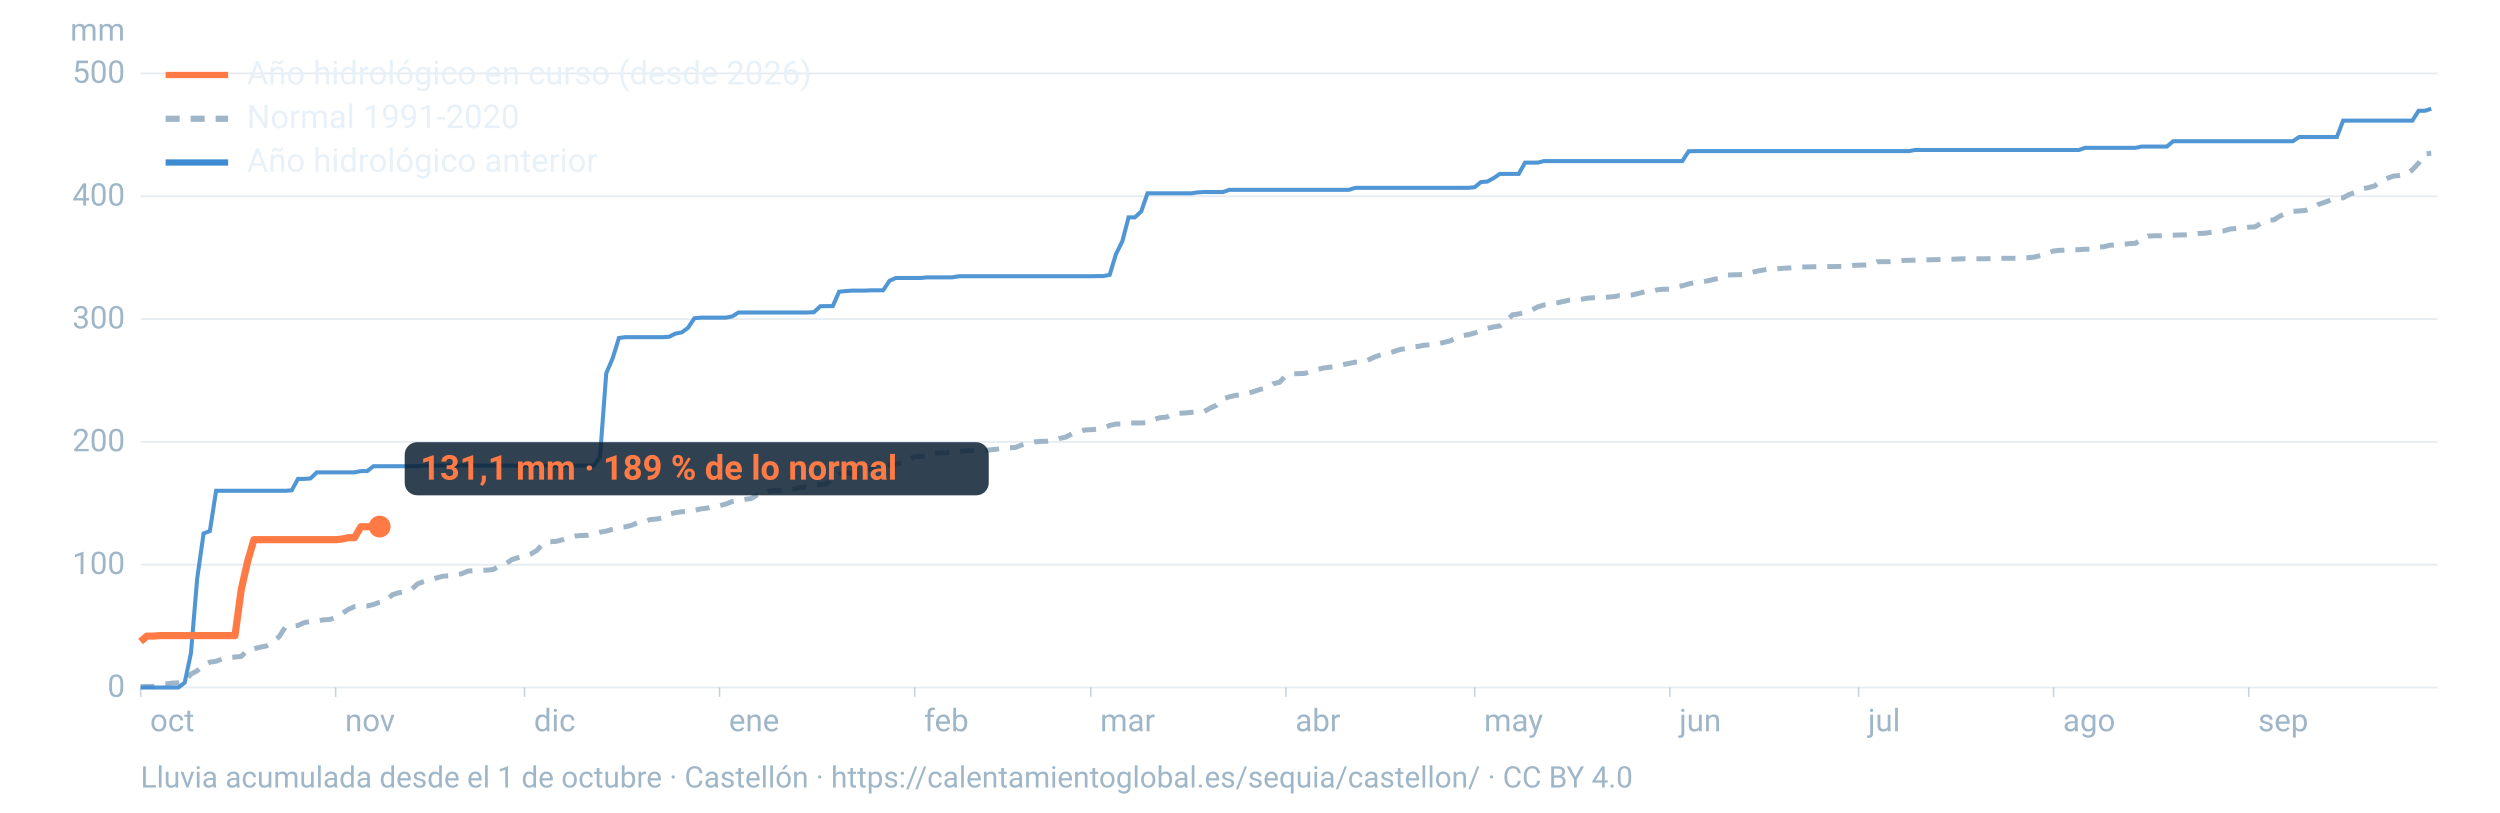
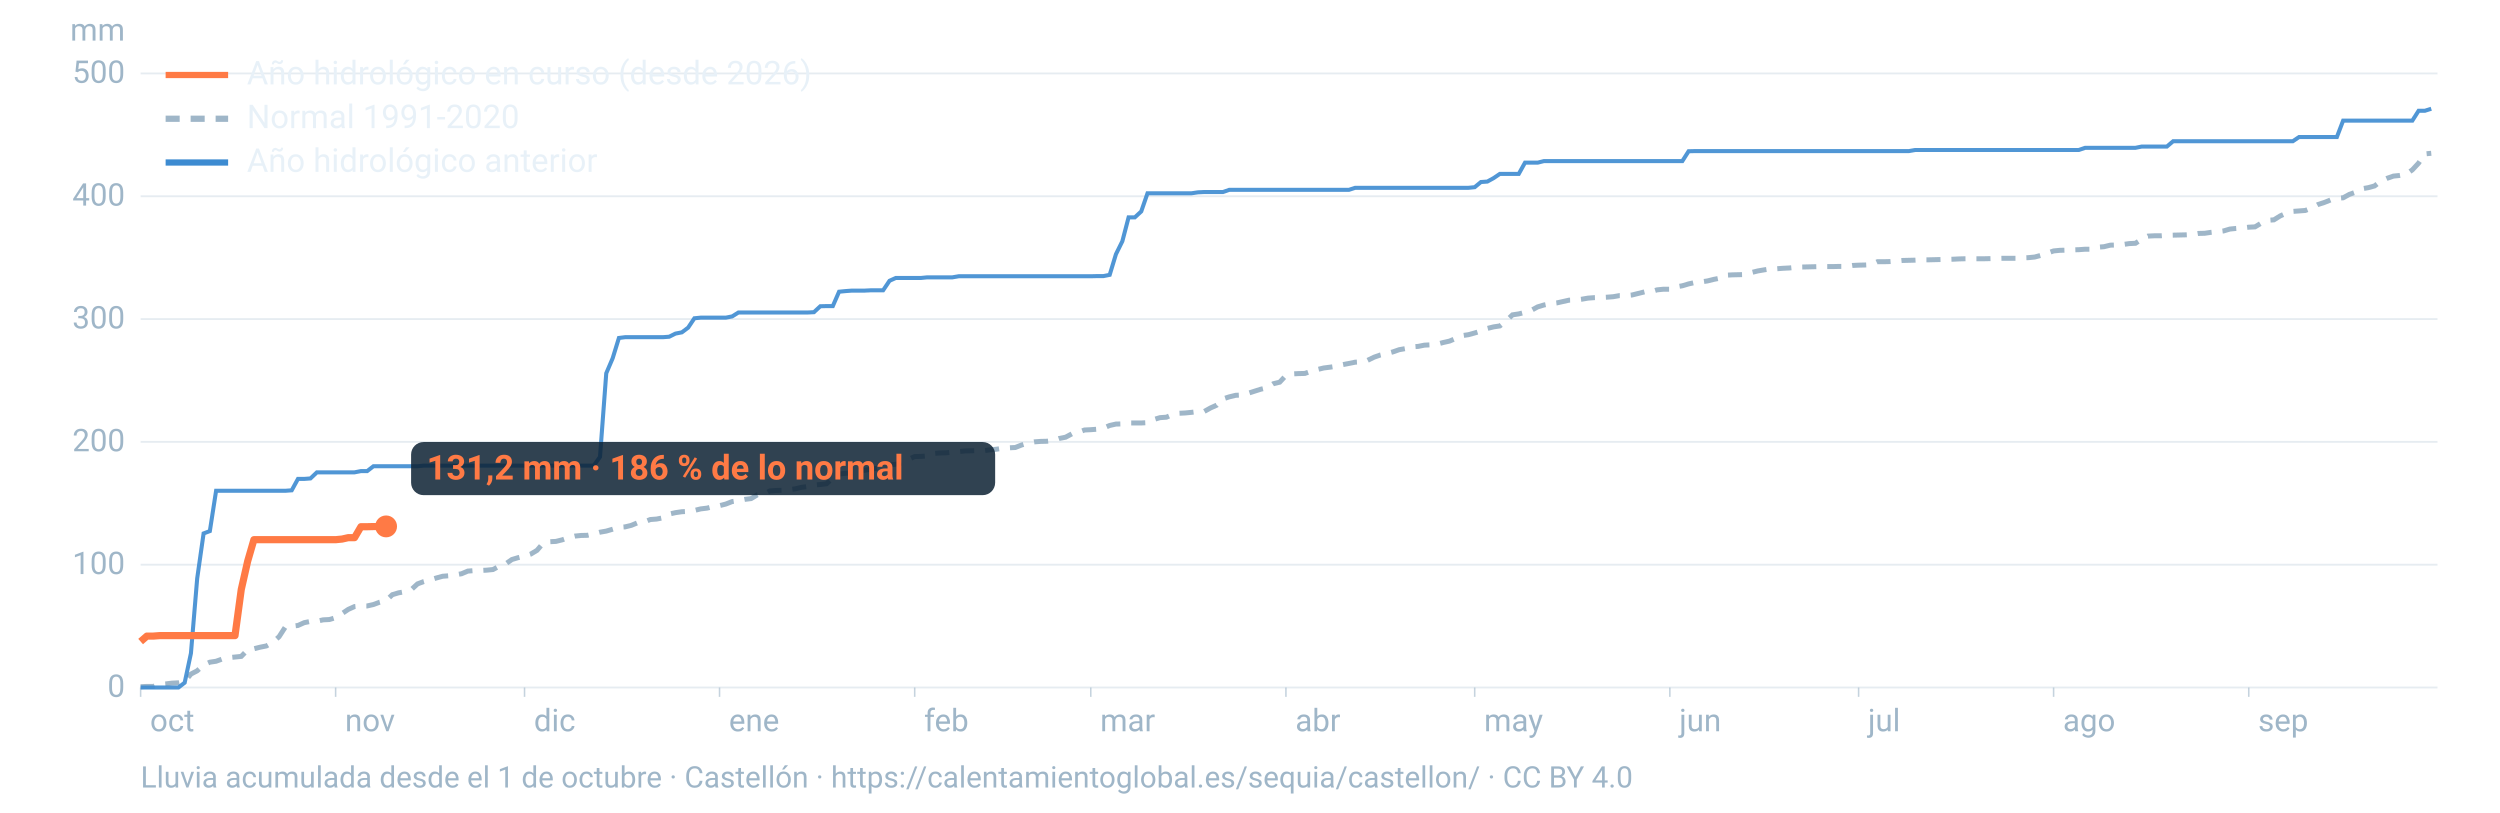
<svg xmlns="http://www.w3.org/2000/svg" viewBox="0 0 1600 520" width="1600" height="520" role="img" aria-labelledby="t d" font-family="-apple-system,BlinkMacSystemFont,'Segoe UI',Roboto,Helvetica,Arial,sans-serif">
  <line x1="90" x2="1560" y1="440.0" y2="440.0" stroke="#9fb6c8" stroke-opacity="0.25" stroke-width="1.2" />
  <text x="80" y="446.0" font-size="20" fill="#9fb6c8" text-anchor="end">0</text>
  <line x1="90" x2="1560" y1="361.4" y2="361.4" stroke="#9fb6c8" stroke-opacity="0.25" stroke-width="1.2" />
  <text x="80" y="367.4" font-size="20" fill="#9fb6c8" text-anchor="end">100</text>
  <line x1="90" x2="1560" y1="282.8" y2="282.8" stroke="#9fb6c8" stroke-opacity="0.25" stroke-width="1.2" />
  <text x="80" y="288.8" font-size="20" fill="#9fb6c8" text-anchor="end">200</text>
  <line x1="90" x2="1560" y1="204.2" y2="204.2" stroke="#9fb6c8" stroke-opacity="0.25" stroke-width="1.2" />
  <text x="80" y="210.2" font-size="20" fill="#9fb6c8" text-anchor="end">300</text>
  <line x1="90" x2="1560" y1="125.6" y2="125.6" stroke="#9fb6c8" stroke-opacity="0.25" stroke-width="1.2" />
  <text x="80" y="131.6" font-size="20" fill="#9fb6c8" text-anchor="end">400</text>
  <line x1="90" x2="1560" y1="47.0" y2="47.0" stroke="#9fb6c8" stroke-opacity="0.25" stroke-width="1.2" />
  <text x="80" y="53.0" font-size="20" fill="#9fb6c8" text-anchor="end">500</text>
  <text x="80" y="26" font-size="20" fill="#9fb6c8" text-anchor="end">mm</text>
  <text x="96.0" y="468" font-size="20" fill="#9fb6c8">oct</text>
  <line x1="90.0" x2="90.0" y1="440" y2="446" stroke="#9fb6c8" stroke-opacity="0.6" />
  <text x="220.8" y="468" font-size="20" fill="#9fb6c8">nov</text>
  <line x1="214.8" x2="214.8" y1="440" y2="446" stroke="#9fb6c8" stroke-opacity="0.6" />
  <text x="341.7" y="468" font-size="20" fill="#9fb6c8">dic</text>
  <line x1="335.7" x2="335.7" y1="440" y2="446" stroke="#9fb6c8" stroke-opacity="0.6" />
  <text x="466.5" y="468" font-size="20" fill="#9fb6c8">ene</text>
  <line x1="460.5" x2="460.5" y1="440" y2="446" stroke="#9fb6c8" stroke-opacity="0.6" />
  <text x="591.4" y="468" font-size="20" fill="#9fb6c8">feb</text>
  <line x1="585.4" x2="585.4" y1="440" y2="446" stroke="#9fb6c8" stroke-opacity="0.6" />
  <text x="704.1" y="468" font-size="20" fill="#9fb6c8">mar</text>
  <line x1="698.1" x2="698.1" y1="440" y2="446" stroke="#9fb6c8" stroke-opacity="0.6" />
  <text x="829.0" y="468" font-size="20" fill="#9fb6c8">abr</text>
  <line x1="823.0" x2="823.0" y1="440" y2="446" stroke="#9fb6c8" stroke-opacity="0.6" />
  <text x="949.8" y="468" font-size="20" fill="#9fb6c8">may</text>
  <line x1="943.8" x2="943.8" y1="440" y2="446" stroke="#9fb6c8" stroke-opacity="0.6" />
  <text x="1074.7" y="468" font-size="20" fill="#9fb6c8">jun</text>
  <line x1="1068.7" x2="1068.7" y1="440" y2="446" stroke="#9fb6c8" stroke-opacity="0.6" />
  <text x="1195.5" y="468" font-size="20" fill="#9fb6c8">jul</text>
  <line x1="1189.5" x2="1189.5" y1="440" y2="446" stroke="#9fb6c8" stroke-opacity="0.6" />
  <text x="1320.3" y="468" font-size="20" fill="#9fb6c8">ago</text>
  <line x1="1314.3" x2="1314.3" y1="440" y2="446" stroke="#9fb6c8" stroke-opacity="0.6" />
  <text x="1445.2" y="468" font-size="20" fill="#9fb6c8">sep</text>
  <line x1="1439.2" x2="1439.2" y1="440" y2="446" stroke="#9fb6c8" stroke-opacity="0.6" />
  <path d="M90.0,439.5L94.0,439.3L98.1,439.3L102.1,438.0L106.1,437.7L110.1,437.2L114.2,437.0L118.2,436.2L122.2,431.4L126.2,429.3L130.3,425.6L134.3,423.8L138.3,423.2L142.4,421.7L146.4,420.9L150.4,420.5L154.4,420.1L158.5,415.9L162.5,415.2L166.5,414.2L170.5,413.4L174.6,411.1L178.6,407.5L182.6,401.3L186.7,400.8L190.7,400.3L194.7,398.5L198.7,397.7L202.8,397.6L206.8,396.7L210.8,396.5L214.8,395.3L218.9,392.7L222.9,390.0L226.9,388.2L231.0,387.8L235.0,387.8L239.0,386.9L243.0,385.4L247.1,384.4L251.1,380.6L255.1,379.4L259.2,378.7L263.2,377.4L267.2,373.7L271.2,372.2L275.3,371.1L279.3,369.9L283.3,368.8L287.3,368.5L291.4,367.9L295.4,367.2L299.4,365.5L303.5,365.2L307.5,365.1L311.5,364.9L315.5,364.5L319.6,362.3L323.6,360.9L327.6,358.1L331.6,356.9L335.7,355.9L339.7,354.6L343.7,352.2L347.8,347.4L351.8,346.7L355.8,346.5L359.8,345.5L363.9,344.1L367.9,343.1L371.9,342.7L375.9,342.6L380.0,341.7L384.0,340.6L388.0,339.9L392.1,338.7L396.1,337.5L400.1,337.2L404.1,336.2L408.2,334.5L412.2,334.1L416.2,332.5L420.2,332.2L424.3,331.4L428.3,329.0L432.3,328.1L436.4,327.5L440.4,327.3L444.4,326.7L448.4,325.7L452.5,325.2L456.5,324.2L460.5,323.6L464.5,322.6L468.6,321.0L472.6,320.4L476.6,319.6L480.7,319.1L484.7,316.7L488.7,316.4L492.7,314.2L496.8,313.9L500.8,313.8L504.8,313.4L508.8,312.9L512.9,311.9L516.9,311.4L520.9,310.4L525.0,310.1L529.0,309.6L533.0,305.8L537.0,303.4L541.1,302.9L545.1,302.7L549.1,301.4L553.2,301.0L557.2,300.3L561.2,299.7L565.2,298.6L569.3,297.6L573.3,297.1L577.3,296.3L581.3,294.1L585.4,292.2L589.4,292.1L593.4,291.8L597.5,290.2L601.5,289.9L605.5,289.8L609.5,289.4L613.6,289.0L617.6,288.6L621.6,288.5L625.6,288.4L629.7,288.4L633.7,287.9L637.7,287.5L641.8,286.9L645.8,286.6L649.8,286.4L653.8,284.8L657.9,283.6L661.9,282.8L665.9,282.5L669.9,282.4L674.0,282.0L678.0,280.6L682.0,279.8L686.1,277.6L690.1,276.7L694.1,275.2L698.1,275.0L702.2,274.7L706.2,274.0L710.2,272.3L714.2,271.4L718.3,271.3L722.3,270.7L726.3,270.7L730.4,270.7L734.4,270.5L738.4,268.5L742.4,267.3L746.5,267.0L750.5,265.3L754.5,264.5L758.5,264.3L762.6,263.9L766.6,263.4L770.6,263.4L774.7,261.1L778.7,259.3L782.7,255.3L786.7,254.0L790.8,253.0L794.8,252.8L798.8,251.7L802.8,250.4L806.9,249.1L810.9,248.2L814.9,245.6L819.0,244.6L823.0,240.3L827.0,239.3L831.0,239.1L835.1,239.0L839.1,237.6L843.1,236.5L847.2,235.5L851.2,235.0L855.2,234.4L859.2,233.4L863.3,232.6L867.3,231.8L871.3,231.6L875.3,230.6L879.4,228.6L883.4,227.2L887.4,226.3L891.5,225.2L895.5,223.8L899.5,223.1L903.5,222.0L907.6,221.7L911.6,220.9L915.6,220.7L919.6,220.3L923.7,219.2L927.7,218.3L931.7,216.6L935.8,214.8L939.8,214.2L943.8,213.1L947.8,211.9L951.9,210.2L955.9,209.2L959.9,208.6L963.9,205.4L968.0,201.5L972.0,200.9L976.0,199.9L980.1,198.6L984.1,196.4L988.1,195.2L992.1,194.4L996.2,193.9L1000.2,193.0L1004.2,192.1L1008.2,192.0L1012.3,191.5L1016.3,190.8L1020.3,190.5L1024.4,190.4L1028.4,190.2L1032.4,189.9L1036.4,189.2L1040.5,189.2L1044.5,188.8L1048.5,187.8L1052.5,186.8L1056.6,186.7L1060.6,185.5L1064.6,185.1L1068.7,185.1L1072.7,183.6L1076.7,182.9L1080.7,181.7L1084.8,180.8L1088.8,180.4L1092.8,179.8L1096.8,178.8L1100.9,178.0L1104.9,176.1L1108.9,175.9L1113.0,175.8L1117.0,175.7L1121.0,174.4L1125.0,173.4L1129.1,172.7L1133.1,172.1L1137.1,172.0L1141.2,171.7L1145.2,171.5L1149.2,171.1L1153.2,170.9L1157.3,170.8L1161.3,170.7L1165.3,170.6L1169.3,170.6L1173.4,170.6L1177.4,170.5L1181.4,170.5L1185.5,169.9L1189.5,169.7L1193.5,169.6L1197.5,169.4L1201.6,167.5L1205.6,167.5L1209.6,167.4L1213.6,167.1L1217.7,166.7L1221.7,166.6L1225.7,166.5L1229.8,166.3L1233.8,166.3L1237.8,166.2L1241.8,166.1L1245.9,166.0L1249.9,165.9L1253.9,165.7L1257.9,165.6L1262.0,165.6L1266.0,165.6L1270.0,165.6L1274.1,165.5L1278.1,165.4L1282.1,165.3L1286.1,165.3L1290.2,165.3L1294.2,165.0L1298.2,164.9L1302.2,164.5L1306.3,163.4L1310.3,162.0L1314.3,160.6L1318.4,160.2L1322.4,160.1L1326.4,159.9L1330.4,159.8L1334.5,159.5L1338.5,159.5L1342.5,158.2L1346.5,157.9L1350.6,156.9L1354.6,156.8L1358.6,156.5L1362.7,155.9L1366.7,155.7L1370.7,153.1L1374.7,151.1L1378.8,150.9L1382.8,150.9L1386.8,150.6L1390.8,150.5L1394.9,150.4L1398.9,150.3L1402.9,150.1L1407.0,149.4L1411.0,149.3L1415.0,148.7L1419.0,148.3L1423.1,147.8L1427.1,146.6L1431.1,146.2L1435.2,145.9L1439.2,145.4L1443.2,145.2L1447.2,142.8L1451.3,141.0L1455.3,140.7L1459.3,138.2L1463.3,136.4L1467.4,135.3L1471.4,135.0L1475.4,134.7L1479.5,133.1L1483.5,130.9L1487.5,129.6L1491.5,128.0L1495.6,126.9L1499.6,126.6L1503.6,124.4L1507.6,123.0L1511.7,120.8L1515.7,120.1L1519.7,119.0L1523.8,115.9L1527.8,114.1L1531.8,112.7L1535.8,112.3L1539.9,111.6L1543.9,108.7L1547.9,104.4L1551.9,98.5L1556.0,98.1" fill="none" stroke="#9fb6c8" stroke-width="3.2" stroke-dasharray="9 7" />
  <path d="M90.0,440.0L94.0,440.0L98.1,440.0L102.1,440.0L106.1,440.0L110.1,440.0L114.2,440.0L118.2,436.9L122.2,418.1L126.2,370.2L130.3,341.4L134.3,339.9L138.3,314.1L142.4,314.1L146.4,314.1L150.4,314.1L154.4,314.1L158.5,314.1L162.5,314.1L166.5,314.1L170.5,314.1L174.6,314.1L178.6,314.1L182.6,314.1L186.7,313.8L190.7,306.5L194.7,306.5L198.7,306.2L202.8,302.3L206.8,302.3L210.8,302.3L214.8,302.3L218.9,302.3L222.9,302.3L226.9,302.3L231.0,301.5L235.0,301.5L239.0,298.4L243.0,298.4L247.1,298.4L251.1,298.4L255.1,298.4L259.2,298.4L263.2,298.4L267.2,298.4L271.2,298.0L275.3,298.0L279.3,298.0L283.3,298.0L287.3,298.0L291.4,298.0L295.4,298.0L299.4,298.0L303.5,298.0L307.5,298.0L311.5,298.0L315.5,298.0L319.6,298.0L323.6,298.0L327.6,298.0L331.6,298.0L335.7,298.0L339.7,298.0L343.7,298.0L347.8,298.0L351.8,298.0L355.8,298.0L359.8,298.0L363.9,298.0L367.9,298.0L371.9,298.0L375.9,298.0L380.0,298.0L384.0,292.4L388.0,238.9L392.1,229.3L396.1,216.3L400.1,215.8L404.1,215.8L408.2,215.8L412.2,215.8L416.2,215.8L420.2,215.8L424.3,215.8L428.3,215.5L432.3,213.5L436.4,212.7L440.4,209.7L444.4,203.7L448.4,203.3L452.5,203.3L456.5,203.3L460.5,203.3L464.5,203.3L468.6,202.5L472.6,200.0L476.6,200.0L480.7,200.0L484.7,200.0L488.7,200.0L492.7,200.0L496.8,200.0L500.8,200.0L504.8,200.0L508.8,200.0L512.9,200.0L516.9,200.0L520.9,199.8L525.0,196.0L529.0,195.9L533.0,195.9L537.0,186.7L541.1,186.3L545.1,186.0L549.1,186.0L553.2,186.0L557.2,185.8L561.2,185.8L565.2,185.8L569.3,179.7L573.3,177.9L577.3,177.9L581.3,177.9L585.4,177.9L589.4,177.9L593.4,177.5L597.5,177.5L601.5,177.5L605.5,177.5L609.5,177.5L613.6,176.8L617.6,176.8L621.6,176.8L625.6,176.8L629.7,176.8L633.7,176.8L637.7,176.8L641.8,176.8L645.8,176.8L649.8,176.8L653.8,176.8L657.9,176.8L661.9,176.8L665.9,176.8L669.9,176.8L674.0,176.8L678.0,176.8L682.0,176.8L686.1,176.8L690.1,176.8L694.1,176.8L698.1,176.8L702.2,176.7L706.2,176.7L710.2,175.9L714.2,162.7L718.3,154.4L722.3,139.1L726.3,139.1L730.4,135.3L734.4,123.7L738.4,123.7L742.4,123.7L746.5,123.7L750.5,123.7L754.5,123.7L758.5,123.7L762.6,123.7L766.6,123.1L770.6,122.9L774.7,122.9L778.7,122.9L782.7,122.9L786.7,121.5L790.8,121.5L794.8,121.5L798.8,121.5L802.8,121.5L806.9,121.5L810.9,121.5L814.9,121.5L819.0,121.5L823.0,121.5L827.0,121.5L831.0,121.5L835.1,121.5L839.1,121.5L843.1,121.5L847.2,121.5L851.2,121.5L855.2,121.5L859.2,121.5L863.3,121.5L867.3,120.2L871.3,120.2L875.3,120.2L879.4,120.2L883.4,120.2L887.4,120.2L891.5,120.2L895.5,120.2L899.5,120.2L903.5,120.2L907.6,120.2L911.6,120.2L915.6,120.2L919.6,120.2L923.7,120.2L927.7,120.2L931.7,120.2L935.8,120.2L939.8,120.2L943.8,119.8L947.8,116.5L951.9,116.2L955.9,114.0L959.9,111.3L963.9,111.3L968.0,111.3L972.0,111.3L976.0,104.1L980.1,104.1L984.1,104.1L988.1,103.1L992.1,103.1L996.2,103.1L1000.2,103.1L1004.2,103.1L1008.2,103.1L1012.3,103.1L1016.3,103.1L1020.3,103.1L1024.4,103.1L1028.4,103.1L1032.4,103.1L1036.4,103.1L1040.5,103.1L1044.5,103.1L1048.5,103.1L1052.5,103.1L1056.6,103.1L1060.6,103.1L1064.6,103.1L1068.7,103.1L1072.7,103.1L1076.7,103.1L1080.7,96.8L1084.8,96.7L1088.8,96.7L1092.8,96.7L1096.8,96.7L1100.9,96.7L1104.9,96.7L1108.9,96.7L1113.0,96.7L1117.0,96.7L1121.0,96.7L1125.0,96.7L1129.1,96.7L1133.1,96.7L1137.1,96.7L1141.2,96.7L1145.2,96.7L1149.2,96.7L1153.2,96.7L1157.3,96.7L1161.3,96.7L1165.3,96.7L1169.3,96.7L1173.4,96.7L1177.4,96.7L1181.4,96.7L1185.5,96.7L1189.5,96.7L1193.5,96.7L1197.5,96.7L1201.6,96.7L1205.6,96.7L1209.6,96.7L1213.6,96.7L1217.7,96.7L1221.7,96.7L1225.7,96.0L1229.8,96.0L1233.8,96.0L1237.8,96.0L1241.8,96.0L1245.9,96.0L1249.9,96.0L1253.9,96.0L1257.9,96.0L1262.0,96.0L1266.0,96.0L1270.0,96.0L1274.1,96.0L1278.1,96.0L1282.1,96.0L1286.1,96.0L1290.2,96.0L1294.2,96.0L1298.2,96.0L1302.2,96.0L1306.3,96.0L1310.3,96.0L1314.3,96.0L1318.4,96.0L1322.4,96.0L1326.4,96.0L1330.4,96.0L1334.5,94.6L1338.5,94.6L1342.5,94.6L1346.5,94.6L1350.6,94.6L1354.6,94.6L1358.6,94.6L1362.7,94.6L1366.7,94.6L1370.7,93.8L1374.7,93.8L1378.8,93.8L1382.8,93.8L1386.8,93.8L1390.8,90.4L1394.9,90.4L1398.9,90.4L1402.9,90.4L1407.0,90.4L1411.0,90.4L1415.0,90.4L1419.0,90.4L1423.1,90.4L1427.1,90.4L1431.1,90.4L1435.2,90.4L1439.2,90.4L1443.2,90.4L1447.2,90.4L1451.3,90.4L1455.3,90.4L1459.3,90.4L1463.3,90.4L1467.4,90.4L1471.4,87.7L1475.4,87.7L1479.5,87.7L1483.5,87.7L1487.5,87.7L1491.5,87.7L1495.6,87.7L1499.6,77.2L1503.6,77.2L1507.6,77.2L1511.7,77.2L1515.7,77.2L1519.7,77.2L1523.8,77.2L1527.8,77.2L1531.8,77.2L1535.8,77.2L1539.9,77.2L1543.9,77.2L1547.9,70.9L1551.9,70.9L1556.0,69.6" fill="none" stroke="#3d8bd1" stroke-width="2.6" stroke-opacity="0.9" />
-   <path d="M90.0,410.6L94.0,407.1L98.1,407.1L102.1,406.8L106.1,406.8L110.1,406.8L114.2,406.8L118.2,406.8L122.2,406.8L126.2,406.8L130.3,406.8L134.3,406.8L138.3,406.8L142.4,406.8L146.4,406.8L150.4,406.8L154.4,377.3L158.5,359.2L162.5,345.4L166.5,345.4L170.5,345.4L174.6,345.4L178.6,345.4L182.6,345.4L186.7,345.4L190.7,345.4L194.7,345.4L198.7,345.4L202.8,345.4L206.8,345.4L210.8,345.4L214.8,345.4L218.9,345.0L222.9,344.1L226.9,344.1L231.0,337.1L235.0,337.1L239.0,337.0L243.0,337.0" fill="none" stroke="#ff7a45" stroke-width="4.6" stroke-linejoin="round" />
-   <circle cx="243.0" cy="337.0" r="7" fill="#ff7a45" />
-   <rect x="259.0" y="283.0" width="373.8" height="34" rx="8" fill="#0c2133" fill-opacity="0.85" />
-   <text x="269.0" y="307.0" font-size="22" font-weight="700" fill="#ff7a45">131,1 mm · 189 % de lo normal</text>
+   <path d="M90.0,410.6L94.0,407.1L98.1,407.1L102.1,406.8L106.1,406.8L110.1,406.8L114.2,406.8L118.2,406.8L122.2,406.8L126.2,406.8L130.3,406.8L134.3,406.8L138.3,406.8L142.4,406.8L146.4,406.8L150.4,406.8L154.4,377.3L158.5,359.2L162.5,345.4L166.5,345.4L170.5,345.4L174.6,345.4L178.6,345.4L182.6,345.4L186.7,345.4L190.7,345.4L194.7,345.4L198.7,345.4L202.8,345.4L206.8,345.4L210.8,345.4L214.8,345.4L218.9,345.0L222.9,344.1L226.9,344.1L231.0,337.1L235.0,337.1L239.0,337.0L243.0,337.0L247.1,336.9" fill="none" stroke="#ff7a45" stroke-width="4.6" stroke-linejoin="round" />
+   <circle cx="247.1" cy="336.9" r="7" fill="#ff7a45" />
+   <rect x="263.1" y="282.9" width="373.8" height="34" rx="8" fill="#0c2133" fill-opacity="0.85" />
+   <text x="273.1" y="306.9" font-size="22" font-weight="700" fill="#ff7a45">131,2 mm · 186 % de lo normal</text>
  <line x1="106" x2="146" y1="48" y2="48" stroke="#ff7a45" stroke-width="4" />
  <text x="158" y="54" font-size="21" fill="#e8f1f8">Año hidrológico en curso (desde 2026)</text>
  <line x1="106" x2="146" y1="76" y2="76" stroke="#9fb6c8" stroke-width="4" stroke-dasharray="9 7" />
  <text x="158" y="82" font-size="21" fill="#e8f1f8">Normal 1991-2020</text>
  <line x1="106" x2="146" y1="104" y2="104" stroke="#3d8bd1" stroke-width="4" />
  <text x="158" y="110" font-size="21" fill="#e8f1f8">Año hidrológico anterior</text>
  <text x="90" y="504" font-size="19" fill="#9fb6c8">Lluvia acumulada desde el 1 de octubre · Castellón · https://calentamientoglobal.es/sequia/castellon/ · CC BY 4.0</text>
</svg>
